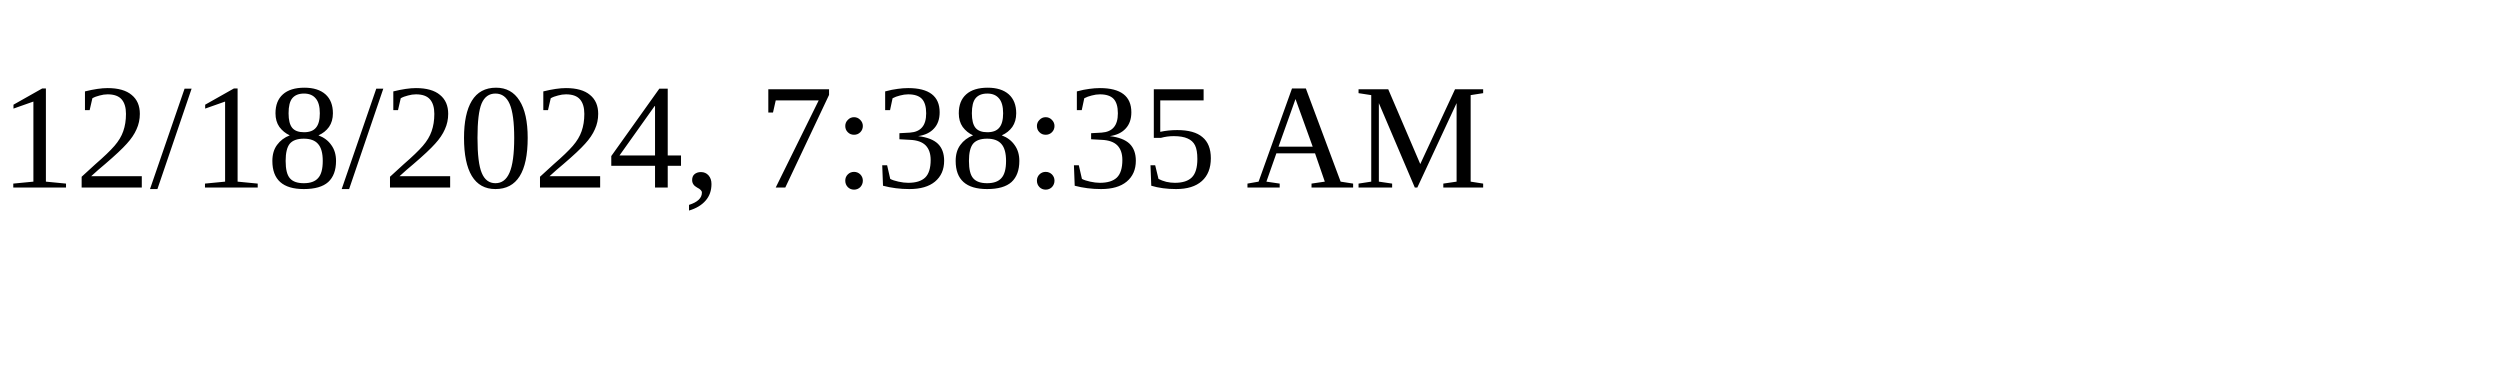
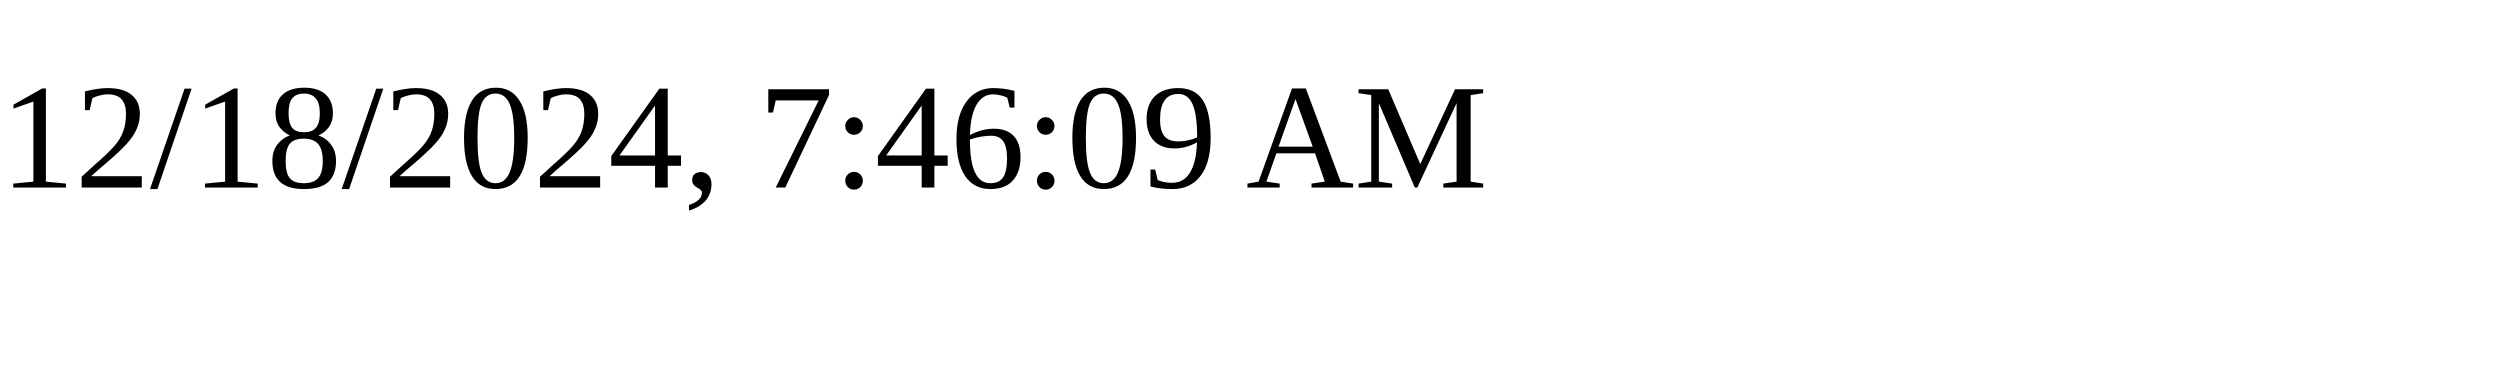
<svg xmlns="http://www.w3.org/2000/svg" height="30" width="200">
-   <text x="0" y="15">12/18/2024, 7:38:35 AM</text>
+   <text x="0" y="15">12/18/2024, 7:46:09 AM</text>
</svg>
